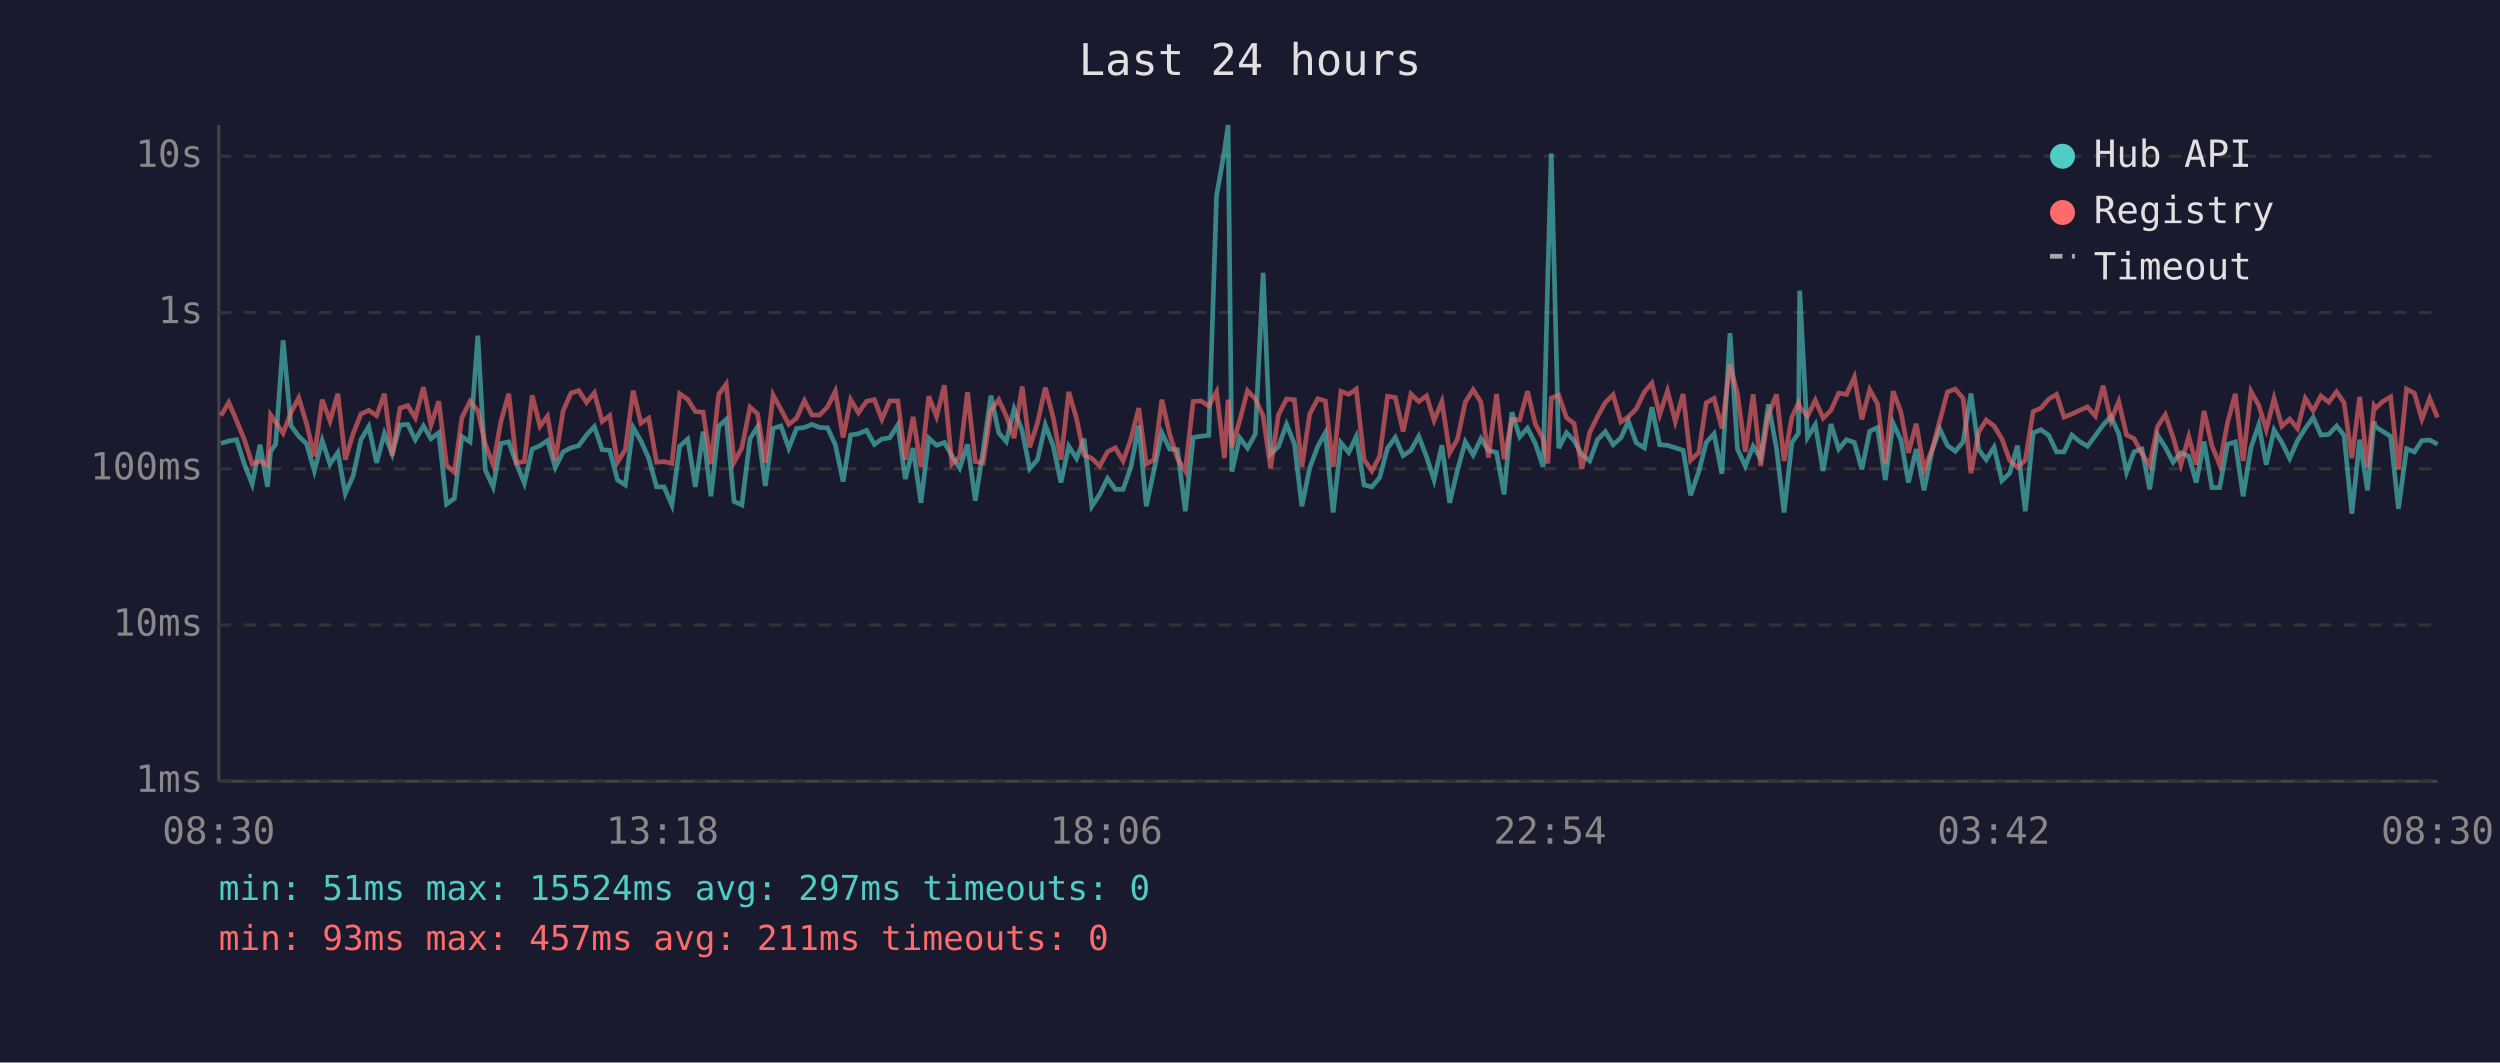
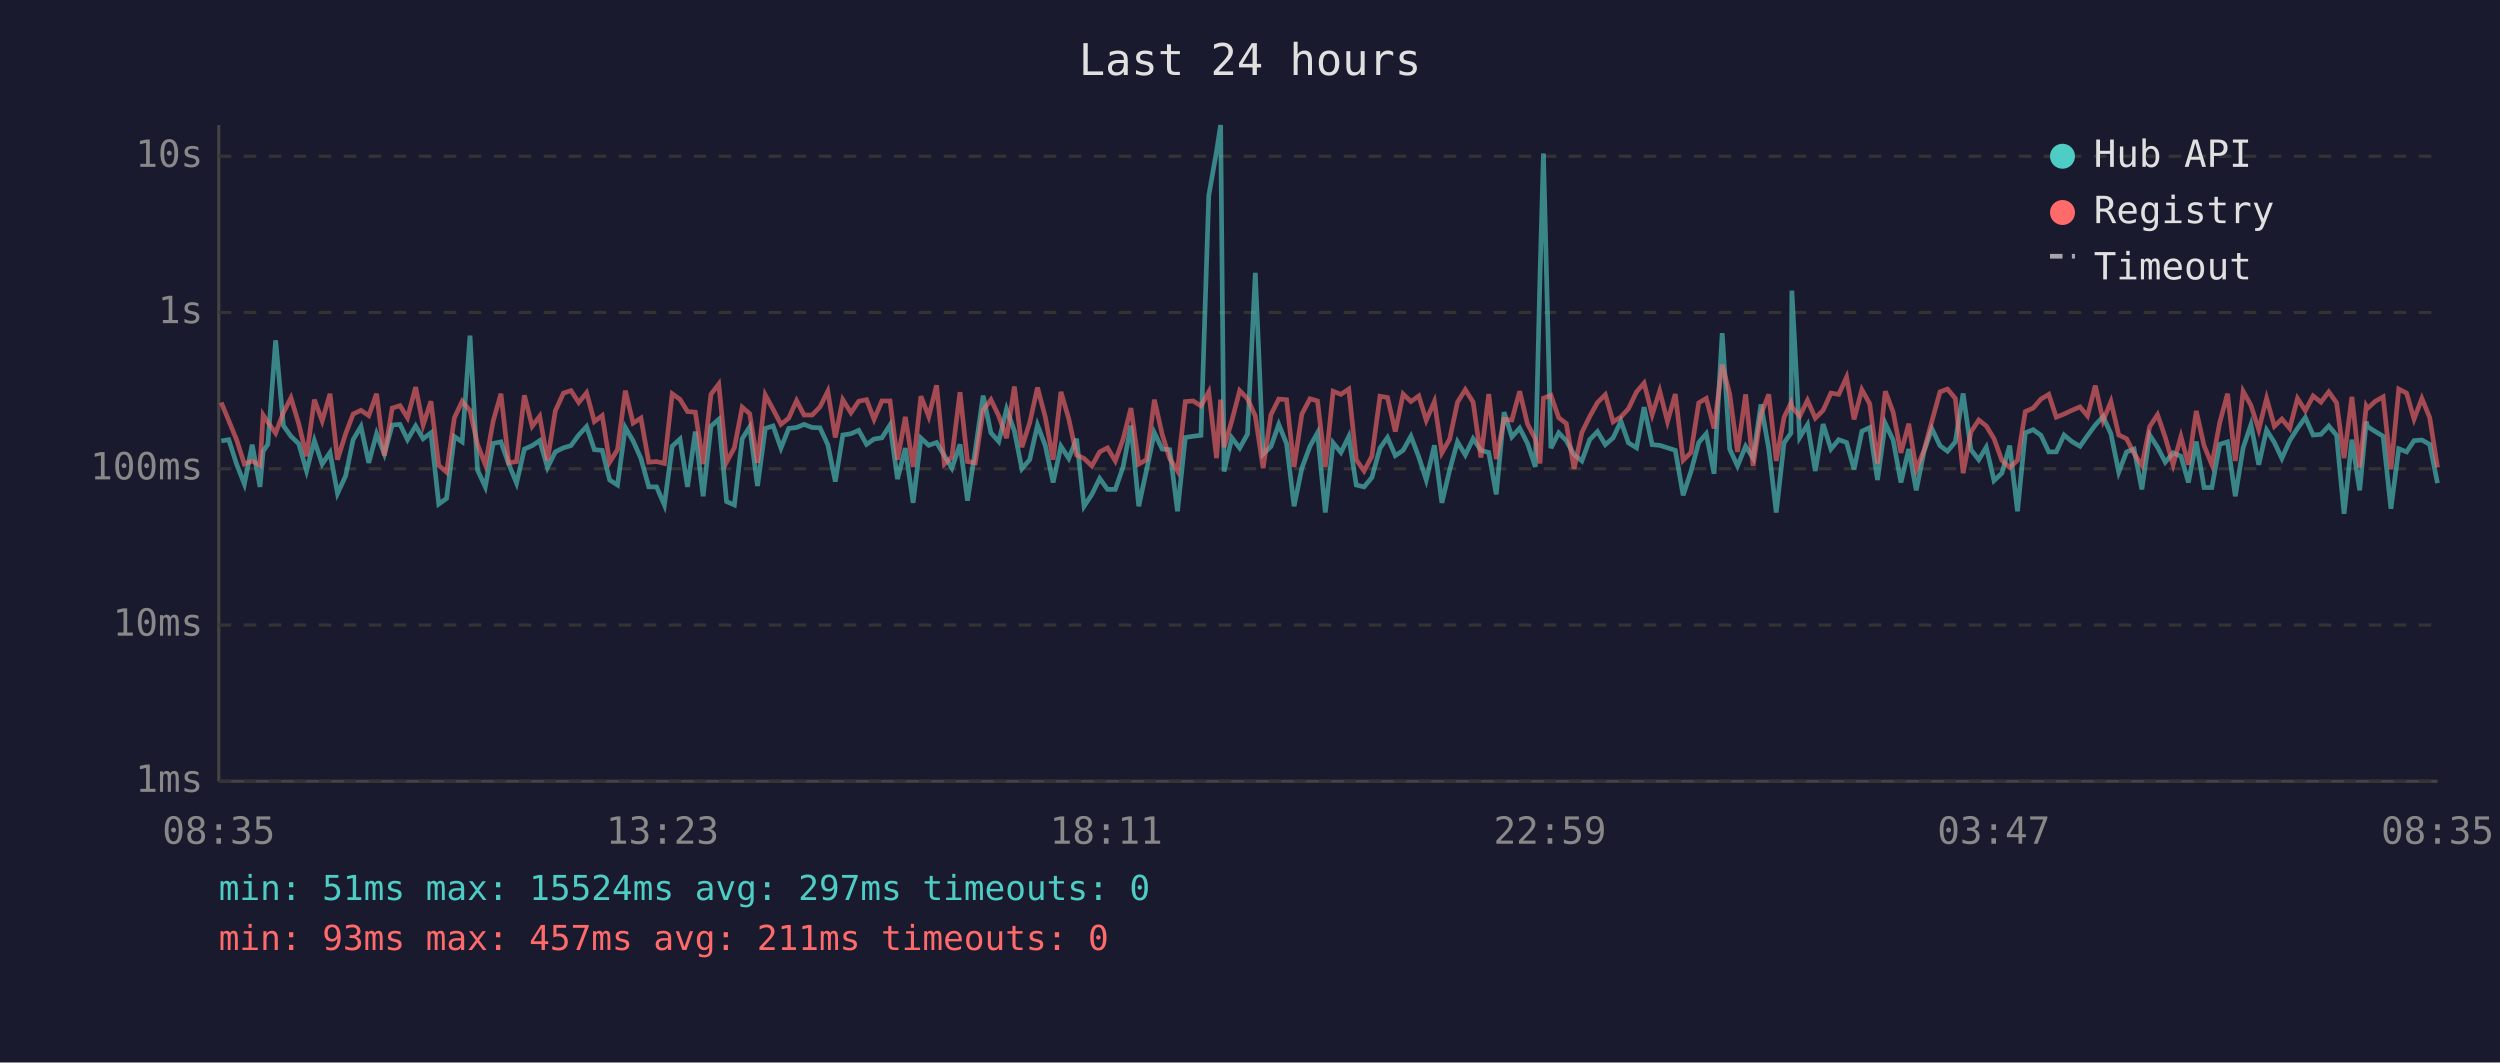
<svg xmlns="http://www.w3.org/2000/svg" viewBox="0 0 800 340" font-family="monospace" font-size="12">
  <rect width="800" height="340" fill="#1a1a2e" />
  <text x="400" y="24" fill="#e0e0e0" font-size="14" text-anchor="middle">Last 24 hours</text>
  <line x1="70" y1="40" x2="70" y2="250" stroke="#444" stroke-width="1" />
  <line x1="70" y1="250" x2="780" y2="250" stroke="#444" stroke-width="1" />
  <line x1="70" y1="250" x2="780" y2="250" stroke="#333" stroke-width="1" stroke-dasharray="4" />
  <text x="65" y="250" fill="#888" text-anchor="end" dominant-baseline="middle">1ms</text>
  <line x1="70" y1="200" x2="780" y2="200" stroke="#333" stroke-width="1" stroke-dasharray="4" />
  <text x="65" y="200" fill="#888" text-anchor="end" dominant-baseline="middle">10ms</text>
  <line x1="70" y1="150" x2="780" y2="150" stroke="#333" stroke-width="1" stroke-dasharray="4" />
  <text x="65" y="150" fill="#888" text-anchor="end" dominant-baseline="middle">100ms</text>
  <line x1="70" y1="100" x2="780" y2="100" stroke="#333" stroke-width="1" stroke-dasharray="4" />
  <text x="65" y="100" fill="#888" text-anchor="end" dominant-baseline="middle">1s</text>
  <line x1="70" y1="50" x2="780" y2="50" stroke="#333" stroke-width="1" stroke-dasharray="4" />
  <text x="65" y="50" fill="#888" text-anchor="end" dominant-baseline="middle">10s</text>
-   <text x="70" y="270" fill="#888" text-anchor="middle">08:30</text>
-   <text x="212" y="270" fill="#888" text-anchor="middle">13:18</text>
-   <text x="354" y="270" fill="#888" text-anchor="middle">18:06</text>
-   <text x="496" y="270" fill="#888" text-anchor="middle">22:54</text>
-   <text x="638" y="270" fill="#888" text-anchor="middle">03:42</text>
-   <text x="780" y="270" fill="#888" text-anchor="middle">08:30</text>
-   <polyline points="70.7,141.9 73.2,141.1 75.7,140.7 78.2,148.5 80.7,154.9 83.2,142.3 85.6,155.8 86.6,144.4 88.2,142.2 90.6,108.9 93.1,136.2 95.6,139.6 98.1,142.0 100.6,150.7 103.1,141.0 105.6,148.5 108.1,144.8 110.5,157.9 113.0,152.3 115.5,140.7 118.0,136.5 120.5,148.1 123.0,138.8 125.5,145.3 128.0,136.0 130.5,135.8 132.9,140.7 135.5,136.3 137.9,140.4 140.4,138.5 142.9,161.3 145.4,159.5 147.8,139.7 150.4,141.4 152.9,107.4 155.3,150.4 157.8,155.8 160.3,141.9 162.8,141.4 165.3,148.5 167.8,154.6 170.3,143.7 172.8,142.6 175.2,141.0 177.7,149.6 180.2,144.6 182.7,143.3 185.2,142.6 187.7,139.2 190.2,136.5 192.7,143.9 195.1,144.1 197.6,153.6 200.1,155.2 202.6,136.8 205.1,141.1 207.6,146.7 210.1,155.8 212.5,155.8 215.0,161.6 217.5,142.8 220.1,140.5 222.5,155.8 225.0,138.1 227.5,158.8 230.0,136.4 232.4,134.2 234.9,160.5 237.4,161.6 240.0,140.4 242.4,136.6 244.9,155.5 247.4,137.1 249.9,136.3 252.4,143.4 254.9,137.1 257.4,136.8 259.8,135.8 262.3,136.8 264.8,136.9 267.3,142.3 269.8,154.1 272.2,139.2 274.7,138.8 277.3,137.7 279.8,142.2 282.2,140.5 284.7,140.1 287.3,136.0 289.7,153.3 292.2,143.4 294.7,160.9 297.2,140.2 299.7,142.5 302.2,141.6 304.6,145.8 307.1,149.8 309.6,142.2 312.1,160.2 314.6,144.1 317.1,126.6 319.6,138.5 322.0,141.3 324.5,130.9 327.1,137.9 329.5,150.0 332.0,147.1 334.5,136.0 337.0,142.6 339.5,154.4 342.0,142.8 344.5,146.7 346.9,140.4 349.4,162.0 351.9,158.2 354.4,153.1 356.9,156.6 359.4,156.6 361.9,149.4 364.4,136.2 366.8,162.0 369.3,150.4 371.8,138.5 374.3,143.7 376.8,143.9 379.3,163.6 381.8,140.0 384.3,139.6 386.8,139.3 389.3,62.6 391.8,48.4 393.0,40.0 394.2,150.9 396.7,140.1 399.2,143.4 401.7,138.9 404.2,87.3 406.6,145.3 409.1,142.9 411.7,135.8 414.2,142.0 416.6,162.0 419.1,149.8 421.7,142.8 424.1,138.5 426.6,164.0 429.1,141.7 431.6,144.8 434.0,139.7 436.5,155.2 439.0,155.8 441.5,152.8 444.0,143.4 446.5,140.0 449.0,145.8 451.5,144.1 454.0,139.6 456.5,146.2 458.9,153.6 461.4,142.5 463.9,160.9 466.4,150.4 468.9,141.4 471.4,145.6 473.9,140.4 476.3,144.1 478.9,144.8 481.3,158.2 483.8,131.9 486.3,139.8 488.8,137.0 491.3,141.9 493.8,149.4 495.3,88.2 496.4,49.1 498.8,143.4 501.3,138.5 503.7,141.0 506.2,145.5 508.7,147.5 511.2,140.7 513.7,138.1 516.2,142.3 518.7,140.1 521.1,134.8 523.6,141.7 526.2,143.3 528.6,130.3 531.1,142.3 533.6,142.5 536.1,143.3 538.6,144.1 541.0,158.5 543.6,150.9 546.0,141.6 548.5,138.8 551.0,151.6 553.6,106.6 556.0,143.7 558.5,149.1 561.0,142.8 563.4,146.6 565.9,129.4 568.5,143.6 570.9,164.0 573.4,141.7 575.5,138.6 575.9,93.0 578.4,140.0 580.9,135.9 583.4,150.7 585.9,135.7 588.4,143.7 590.9,140.7 593.4,141.6 595.8,150.2 598.3,138.0 600.8,136.8 603.3,153.6 605.8,135.5 608.3,140.8 610.7,154.4 613.2,143.7 615.7,156.9 618.2,144.4 620.7,137.2 623.2,142.6 625.7,144.4 628.2,141.4 630.7,125.9 633.2,143.9 635.6,147.1 638.1,143.1 640.6,153.8 643.1,151.4 645.6,142.6 648.1,163.6 650.6,138.5 653.1,137.5 655.6,139.3 658.1,144.6 660.5,144.6 663.0,139.2 665.5,141.3 668.0,142.8 670.5,139.4 673.0,136.0 675.5,133.3 678.0,138.8 680.5,151.1 682.9,144.6 685.4,143.7 687.9,156.6 690.4,139.2 692.9,143.1 695.4,147.9 697.9,144.9 700.4,146.0 702.8,154.4 705.3,141.3 707.8,156.0 710.3,156.0 712.8,142.2 715.3,141.4 717.8,158.8 720.3,143.3 722.8,135.9 725.2,148.7 727.7,137.6 730.2,141.6 732.7,146.7 735.2,141.0 737.7,137.1 740.2,133.6 742.7,139.2 745.2,139.0 747.7,136.3 750.1,139.3 752.6,164.4 755.1,140.7 757.6,156.9 759.7,134.9 760.1,136.5 762.6,138.1 765.0,139.6 767.5,162.8 770.1,143.6 772.6,144.6 775.0,141.0 777.5,140.8 780.0,142.2" fill="none" stroke="#4ecdc4" stroke-width="1.5" opacity="0.6" />
-   <polyline points="70.7,133.0 73.2,128.8 75.7,134.6 78.2,140.7 80.7,148.5 83.2,147.5 85.6,148.9 86.6,132.8 88.2,135.1 90.6,138.6 93.1,132.0 95.6,127.3 98.1,135.6 100.6,146.0 103.1,127.9 105.6,134.7 108.1,126.0 110.5,147.1 113.0,138.8 115.5,132.5 118.0,131.3 120.5,133.0 123.0,126.0 125.5,145.8 128.0,130.6 130.5,129.8 132.9,133.7 135.5,123.9 137.9,136.0 140.4,128.4 142.9,148.9 145.4,151.1 147.8,133.7 150.4,128.4 152.9,131.4 155.3,142.2 157.8,148.7 160.3,134.8 162.8,126.0 165.3,148.1 167.8,147.7 170.3,126.5 172.8,136.4 175.2,133.2 177.7,147.3 180.2,131.5 182.7,125.8 185.2,125.0 187.7,128.8 190.2,125.7 192.7,134.9 195.1,133.0 197.6,147.9 200.1,143.9 202.6,125.0 205.1,135.4 207.6,133.8 210.1,147.9 212.5,147.7 215.0,148.3 217.5,126.0 220.1,127.8 222.5,131.7 225.0,131.9 227.5,148.5 230.0,126.2 232.4,122.9 234.9,147.9 237.4,143.3 240.0,130.3 242.4,132.4 244.9,148.1 247.4,126.4 249.9,131.0 252.4,135.8 254.9,133.8 257.4,128.2 259.8,132.8 262.3,132.8 264.8,130.2 267.3,125.2 269.8,140.0 272.2,127.9 274.7,132.1 277.3,128.4 279.8,127.9 282.2,134.2 284.7,128.3 287.3,128.3 289.7,147.1 292.2,133.4 294.7,149.4 297.2,126.8 299.7,133.3 302.2,123.3 304.6,148.5 307.1,146.2 309.6,125.5 312.1,147.7 314.6,148.1 317.1,131.3 319.6,127.9 322.0,133.1 324.5,140.2 327.1,123.7 329.5,143.1 332.0,135.3 334.5,124.0 337.0,133.5 339.5,147.1 342.0,125.4 344.5,134.0 346.9,145.6 349.4,146.7 351.9,149.1 354.4,144.6 356.9,143.3 359.4,147.5 361.9,140.5 364.4,130.6 366.8,148.5 369.3,147.1 371.8,127.9 374.3,139.0 376.8,146.7 379.3,150.7 381.8,128.5 384.3,128.3 386.8,129.9 389.3,125.4 391.8,146.6 393.0,127.9 394.2,143.1 396.7,134.6 399.2,125.0 401.7,127.6 404.2,133.1 406.6,149.8 409.1,132.7 411.7,127.7 414.2,127.9 416.6,149.4 419.1,132.5 421.7,127.6 424.1,128.3 426.6,149.4 429.1,125.2 431.6,126.2 434.0,124.5 436.5,147.1 439.0,150.7 441.5,146.0 444.0,126.8 446.5,127.2 449.0,138.1 451.5,126.1 454.0,128.5 456.5,126.7 458.9,134.5 461.4,128.5 463.9,144.9 466.4,140.5 468.9,128.7 471.4,124.7 473.9,128.7 476.3,146.4 478.9,126.1 481.3,146.9 483.8,134.2 486.3,134.4 488.8,125.2 491.3,135.7 493.8,140.4 495.3,148.3 496.4,127.4 498.8,126.5 501.3,133.7 503.7,135.5 506.2,150.0 508.7,138.4 511.2,133.3 513.7,128.8 516.2,126.3 518.7,135.0 521.1,133.4 523.6,130.8 526.2,125.4 528.6,122.6 531.1,132.7 533.6,125.1 536.1,134.9 538.6,126.1 541.0,147.3 543.6,144.8 546.0,128.9 548.5,127.5 551.0,137.1 553.6,116.7 556.0,126.1 558.5,144.6 561.0,126.2 563.4,149.1 565.9,132.6 568.5,126.2 570.9,147.5 573.4,133.5 575.5,129.0 575.9,130.2 578.4,133.2 580.9,128.1 583.4,133.8 585.9,131.3 588.4,125.8 590.9,126.2 593.4,120.7 595.8,134.2 598.3,124.7 600.8,129.2 603.3,148.3 605.8,125.2 608.3,131.9 610.7,144.9 613.2,135.6 615.7,150.2 618.2,144.1 620.7,134.8 623.2,125.4 625.7,124.5 628.2,127.5 630.7,151.4 633.2,138.2 635.6,134.4 638.1,136.3 640.6,140.4 643.1,147.3 645.6,149.6 648.1,147.3 650.6,131.7 653.1,130.6 655.6,127.7 658.1,126.2 660.5,133.5 663.0,132.5 665.5,131.3 668.0,130.2 670.5,133.1 673.0,123.4 675.5,134.6 678.0,128.5 680.5,139.2 682.9,140.4 685.4,145.1 687.9,148.9 690.4,136.5 692.9,132.7 695.4,140.0 697.9,148.7 700.4,139.7 702.8,148.7 705.3,131.5 707.8,142.6 710.3,148.7 712.8,135.3 715.3,126.0 717.8,147.5 720.3,125.2 722.8,129.7 725.2,137.5 727.7,127.5 730.2,136.4 732.7,134.1 735.2,137.1 737.7,127.5 740.2,131.4 742.7,126.7 745.2,128.7 747.7,125.4 750.1,128.9 752.6,146.6 755.1,127.0 757.6,149.6 759.7,130.0 760.1,130.7 762.6,128.4 765.0,127.0 767.5,150.2 770.1,124.5 772.6,125.8 775.0,134.1 777.5,127.5 780.0,133.6" fill="none" stroke="#ff6b6b" stroke-width="1.5" opacity="0.6" />
+   <text x="70" y="270" fill="#888" text-anchor="middle">08:35</text>
+   <text x="212" y="270" fill="#888" text-anchor="middle">13:23</text>
+   <text x="354" y="270" fill="#888" text-anchor="middle">18:11</text>
+   <text x="496" y="270" fill="#888" text-anchor="middle">22:59</text>
+   <text x="638" y="270" fill="#888" text-anchor="middle">03:47</text>
+   <text x="780" y="270" fill="#888" text-anchor="middle">08:35</text>
+   <polyline points="70.8,141.1 73.2,140.7 75.7,148.5 78.2,154.9 80.7,142.3 83.2,155.8 84.2,144.4 85.7,142.2 88.2,108.9 90.7,136.2 93.1,139.6 95.6,142.0 98.1,150.7 100.6,141.0 103.1,148.5 105.6,144.8 108.0,157.9 110.6,152.3 113.0,140.7 115.5,136.5 118.0,148.1 120.5,138.8 123.0,145.3 125.5,136.0 128.0,135.8 130.4,140.7 133.0,136.3 135.4,140.4 137.9,138.5 140.4,161.3 142.9,159.5 145.4,139.7 147.9,141.4 150.4,107.4 152.8,150.4 155.3,155.8 157.8,141.9 160.3,141.4 162.8,148.5 165.3,154.6 167.8,143.7 170.3,142.6 172.7,141.0 175.2,149.6 177.7,144.6 180.3,143.3 182.7,142.6 185.2,139.2 187.7,136.5 190.2,143.9 192.7,144.1 195.1,153.6 197.6,155.2 200.1,136.8 202.6,141.1 205.1,146.7 207.6,155.8 210.1,155.8 212.6,161.6 215.1,142.8 217.6,140.5 220.0,155.8 222.5,138.1 225.0,158.8 227.5,136.4 230.0,134.2 232.5,160.5 235.0,161.6 237.5,140.4 239.9,136.6 242.4,155.5 244.9,137.1 247.4,136.3 249.9,143.4 252.4,137.1 254.9,136.8 257.3,135.8 259.9,136.8 262.4,136.9 264.9,142.3 267.3,154.1 269.7,139.2 272.3,138.8 274.8,137.7 277.3,142.2 279.7,140.5 282.2,140.1 284.8,136.0 287.2,153.3 289.7,143.4 292.2,160.9 294.7,140.2 297.2,142.5 299.7,141.6 302.2,145.8 304.6,149.8 307.2,142.2 309.6,160.2 312.1,144.1 314.6,126.6 317.1,138.5 319.6,141.3 322.1,130.9 324.6,137.9 327.0,150.0 329.5,147.1 332.0,136.0 334.5,142.6 337.0,154.4 339.5,142.8 342.0,146.7 344.5,140.4 346.9,162.0 349.4,158.2 351.9,153.1 354.4,156.6 356.9,156.6 359.4,149.4 361.9,136.2 364.4,162.0 366.9,150.4 369.4,138.5 371.9,143.7 374.3,143.9 376.8,163.6 379.3,140.0 381.8,139.6 384.3,139.3 386.8,62.6 389.3,48.4 390.6,40.0 391.7,150.9 394.2,140.1 396.7,143.4 399.2,138.9 401.7,87.3 404.2,145.3 406.7,142.9 409.2,135.8 411.7,142.0 414.1,162.0 416.6,149.8 419.2,142.8 421.6,138.5 424.1,164.0 426.6,141.7 429.1,144.8 431.6,139.7 434.0,155.2 436.5,155.8 439.0,152.8 441.6,143.4 444.0,140.0 446.5,145.8 449.0,144.1 451.5,139.6 454.0,146.2 456.4,153.6 459.0,142.5 461.4,160.9 463.9,150.4 466.4,141.4 468.9,145.6 471.4,140.4 473.9,144.1 476.4,144.8 478.8,158.2 481.3,131.9 483.8,139.8 486.3,137.0 488.8,141.9 491.3,149.4 492.8,88.2 493.9,49.1 496.3,143.4 498.8,138.5 501.2,141.0 503.7,145.5 506.2,147.5 508.7,140.7 511.2,138.1 513.7,142.3 516.2,140.1 518.7,134.8 521.1,141.7 523.7,143.3 526.1,130.3 528.7,142.3 531.1,142.5 533.6,143.3 536.1,144.1 538.6,158.5 541.1,150.9 543.6,141.6 546.0,138.8 548.5,151.6 551.1,106.6 553.5,143.7 556.0,149.1 558.6,142.8 561.0,146.6 563.5,129.4 566.0,143.6 568.4,164.0 570.9,141.7 573.1,138.6 573.4,93.0 575.9,140.0 578.4,135.9 580.9,150.7 583.4,135.7 585.9,143.7 588.4,140.7 590.9,141.6 593.3,150.2 595.8,138.0 598.3,136.8 600.8,153.6 603.3,135.5 605.8,140.8 608.3,154.4 610.8,143.7 613.2,156.9 615.7,144.4 618.2,137.2 620.8,142.6 623.2,144.4 625.7,141.4 628.2,125.9 630.7,143.9 633.2,147.1 635.6,143.1 638.1,153.8 640.6,151.4 643.1,142.6 645.6,163.6 648.1,138.5 650.6,137.5 653.1,139.3 655.6,144.6 658.0,144.6 660.5,139.2 663.0,141.3 665.6,142.8 668.0,139.4 670.5,136.0 673.0,133.3 675.5,138.8 678.0,151.1 680.5,144.6 682.9,143.7 685.4,156.6 687.9,139.2 690.4,143.1 692.9,147.9 695.4,144.9 697.9,146.0 700.3,154.4 702.8,141.3 705.3,156.0 707.8,156.0 710.3,142.2 712.8,141.4 715.3,158.8 717.8,143.3 720.3,135.9 722.8,148.7 725.3,137.6 727.8,141.6 730.2,146.7 732.7,141.0 735.2,137.1 737.7,133.6 740.2,139.2 742.7,139.0 745.2,136.3 747.7,139.3 750.1,164.4 752.6,140.7 755.1,156.9 757.2,134.9 757.6,136.5 760.1,138.1 762.6,139.6 765.1,162.8 767.6,143.6 770.1,144.6 772.5,141.0 775.0,140.8 777.5,142.2 780.0,154.6" fill="none" stroke="#4ecdc4" stroke-width="1.5" opacity="0.6" />
+   <polyline points="70.8,128.8 73.2,134.6 75.7,140.7 78.2,148.5 80.7,147.5 83.2,148.9 84.2,132.8 85.7,135.1 88.2,138.6 90.7,132.0 93.1,127.3 95.6,135.6 98.1,146.0 100.6,127.9 103.1,134.7 105.6,126.0 108.0,147.1 110.6,138.8 113.0,132.5 115.5,131.3 118.0,133.0 120.5,126.0 123.0,145.8 125.5,130.6 128.0,129.8 130.4,133.7 133.0,123.9 135.4,136.0 137.9,128.4 140.4,148.9 142.9,151.1 145.4,133.7 147.9,128.4 150.4,131.4 152.8,142.2 155.3,148.7 157.8,134.8 160.3,126.0 162.8,148.1 165.3,147.7 167.8,126.5 170.3,136.4 172.7,133.2 175.2,147.3 177.7,131.5 180.3,125.8 182.7,125.0 185.2,128.8 187.7,125.7 190.2,134.9 192.7,133.0 195.1,147.9 197.6,143.9 200.1,125.0 202.6,135.4 205.1,133.8 207.6,147.9 210.1,147.7 212.6,148.3 215.1,126.0 217.6,127.8 220.0,131.7 222.5,131.9 225.0,148.5 227.5,126.2 230.0,122.9 232.5,147.9 235.0,143.3 237.5,130.3 239.9,132.4 242.4,148.1 244.9,126.4 247.4,131.0 249.9,135.8 252.4,133.8 254.9,128.2 257.3,132.8 259.9,132.8 262.4,130.2 264.9,125.2 267.3,140.0 269.7,127.9 272.3,132.1 274.8,128.4 277.3,127.9 279.7,134.2 282.2,128.3 284.8,128.3 287.2,147.1 289.7,133.4 292.2,149.4 294.7,126.8 297.2,133.3 299.7,123.3 302.2,148.5 304.6,146.2 307.2,125.5 309.6,147.7 312.1,148.1 314.6,131.3 317.1,127.9 319.6,133.1 322.1,140.2 324.6,123.7 327.0,143.1 329.5,135.3 332.0,124.0 334.5,133.5 337.0,147.1 339.5,125.4 342.0,134.0 344.5,145.6 346.9,146.7 349.4,149.1 351.9,144.6 354.4,143.3 356.9,147.5 359.4,140.5 361.9,130.6 364.4,148.5 366.9,147.1 369.4,127.9 371.9,139.0 374.3,146.7 376.8,150.7 379.3,128.5 381.8,128.3 384.3,129.9 386.8,125.4 389.3,146.6 390.6,127.9 391.7,143.1 394.2,134.6 396.7,125.0 399.2,127.6 401.7,133.1 404.2,149.8 406.7,132.7 409.2,127.7 411.7,127.9 414.1,149.4 416.6,132.5 419.2,127.6 421.6,128.3 424.1,149.4 426.6,125.2 429.1,126.2 431.6,124.5 434.0,147.1 436.5,150.7 439.0,146.0 441.6,126.8 444.0,127.2 446.5,138.1 449.0,126.1 451.5,128.5 454.0,126.7 456.4,134.5 459.0,128.5 461.4,144.9 463.9,140.5 466.4,128.7 468.9,124.7 471.4,128.7 473.9,146.4 476.4,126.1 478.8,146.9 481.3,134.2 483.8,134.4 486.3,125.2 488.8,135.7 491.3,140.4 492.8,148.3 493.9,127.4 496.3,126.5 498.8,133.7 501.2,135.5 503.7,150.0 506.2,138.4 508.7,133.3 511.2,128.8 513.7,126.3 516.2,135.0 518.7,133.4 521.1,130.8 523.7,125.4 526.1,122.6 528.7,132.7 531.1,125.1 533.6,134.9 536.1,126.1 538.6,147.3 541.1,144.8 543.6,128.9 546.0,127.5 548.5,137.1 551.1,116.7 553.5,126.1 556.0,144.6 558.6,126.2 561.0,149.1 563.5,132.6 566.0,126.2 568.4,147.5 570.9,133.5 573.1,129.0 573.4,130.2 575.9,133.2 578.4,128.1 580.9,133.8 583.4,131.3 585.9,125.8 588.4,126.2 590.9,120.7 593.3,134.2 595.8,124.7 598.3,129.2 600.8,148.3 603.3,125.2 605.8,131.9 608.3,144.9 610.8,135.6 613.2,150.2 615.7,144.1 618.2,134.8 620.8,125.4 623.2,124.5 625.7,127.5 628.2,151.4 630.7,138.2 633.2,134.4 635.6,136.3 638.1,140.4 640.6,147.3 643.1,149.6 645.6,147.3 648.1,131.7 650.6,130.6 653.1,127.7 655.6,126.2 658.0,133.5 660.5,132.5 663.0,131.3 665.6,130.2 668.0,133.1 670.5,123.4 673.0,134.6 675.5,128.5 678.0,139.2 680.5,140.4 682.9,145.1 685.4,148.9 687.9,136.5 690.4,132.7 692.9,140.0 695.4,148.7 697.9,139.7 700.3,148.7 702.8,131.5 705.3,142.6 707.8,148.7 710.3,135.3 712.8,126.0 715.3,147.5 717.8,125.2 720.3,129.7 722.8,137.5 725.3,127.5 727.8,136.4 730.2,134.1 732.7,137.1 735.2,127.5 737.7,131.4 740.2,126.7 742.7,128.7 745.2,125.4 747.7,128.9 750.1,146.6 752.6,127.0 755.1,149.6 757.2,130.0 757.6,130.7 760.1,128.4 762.6,127.0 765.1,150.2 767.6,124.5 770.1,125.8 772.5,134.1 775.0,127.5 777.5,133.6 780.0,149.6" fill="none" stroke="#ff6b6b" stroke-width="1.5" opacity="0.6" />
  <circle cx="660" cy="50" r="4" fill="#4ecdc4" />
  <text x="670" y="50" fill="#e0e0e0" dominant-baseline="middle">Hub API</text>
  <circle cx="660" cy="68" r="4" fill="#ff6b6b" />
  <text x="670" y="68" fill="#e0e0e0" dominant-baseline="middle">Registry</text>
  <line x1="656" y1="82" x2="664" y2="82" stroke="#e0e0e0" stroke-width="1.5" stroke-dasharray="4,3" opacity="0.7" />
  <text x="670" y="86" fill="#e0e0e0" dominant-baseline="middle">Timeout</text>
  <text x="70" y="288" fill="#4ecdc4" font-size="11">min: 51ms  max: 15524ms  avg: 297ms  timeouts: 0</text>
  <text x="70" y="304" fill="#ff6b6b" font-size="11">min: 93ms  max: 457ms  avg: 211ms  timeouts: 0</text>
</svg>
